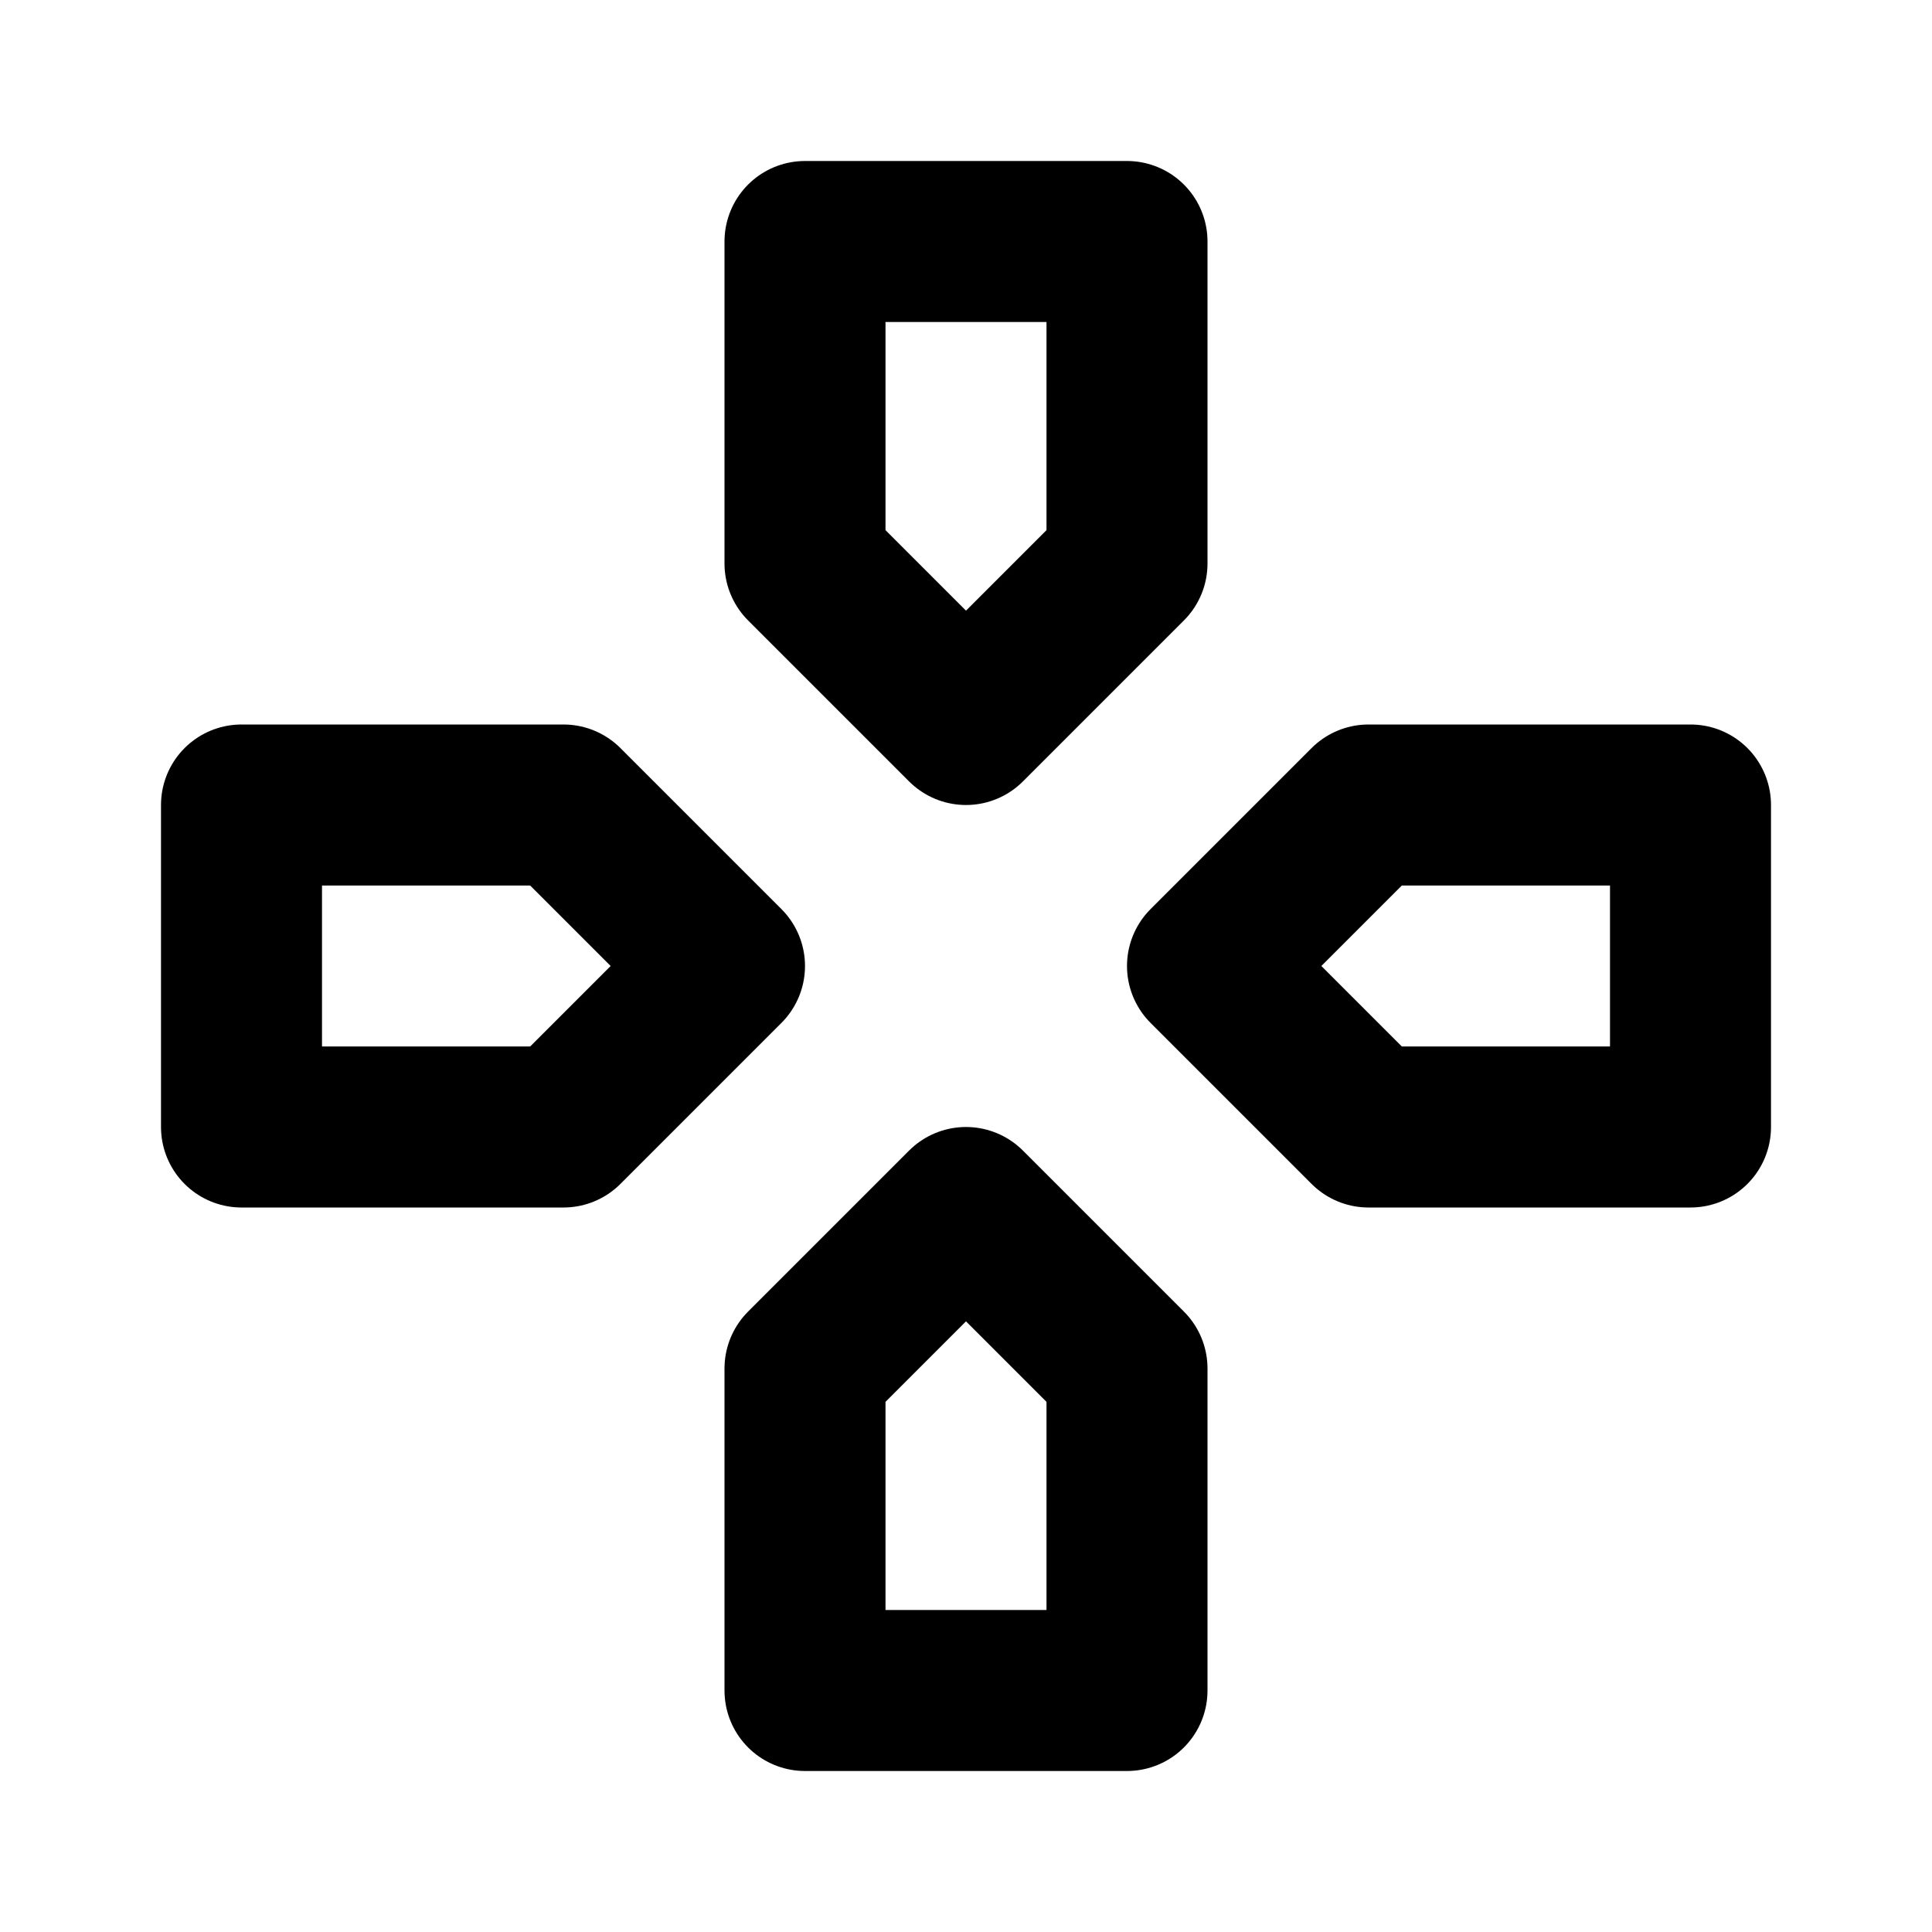
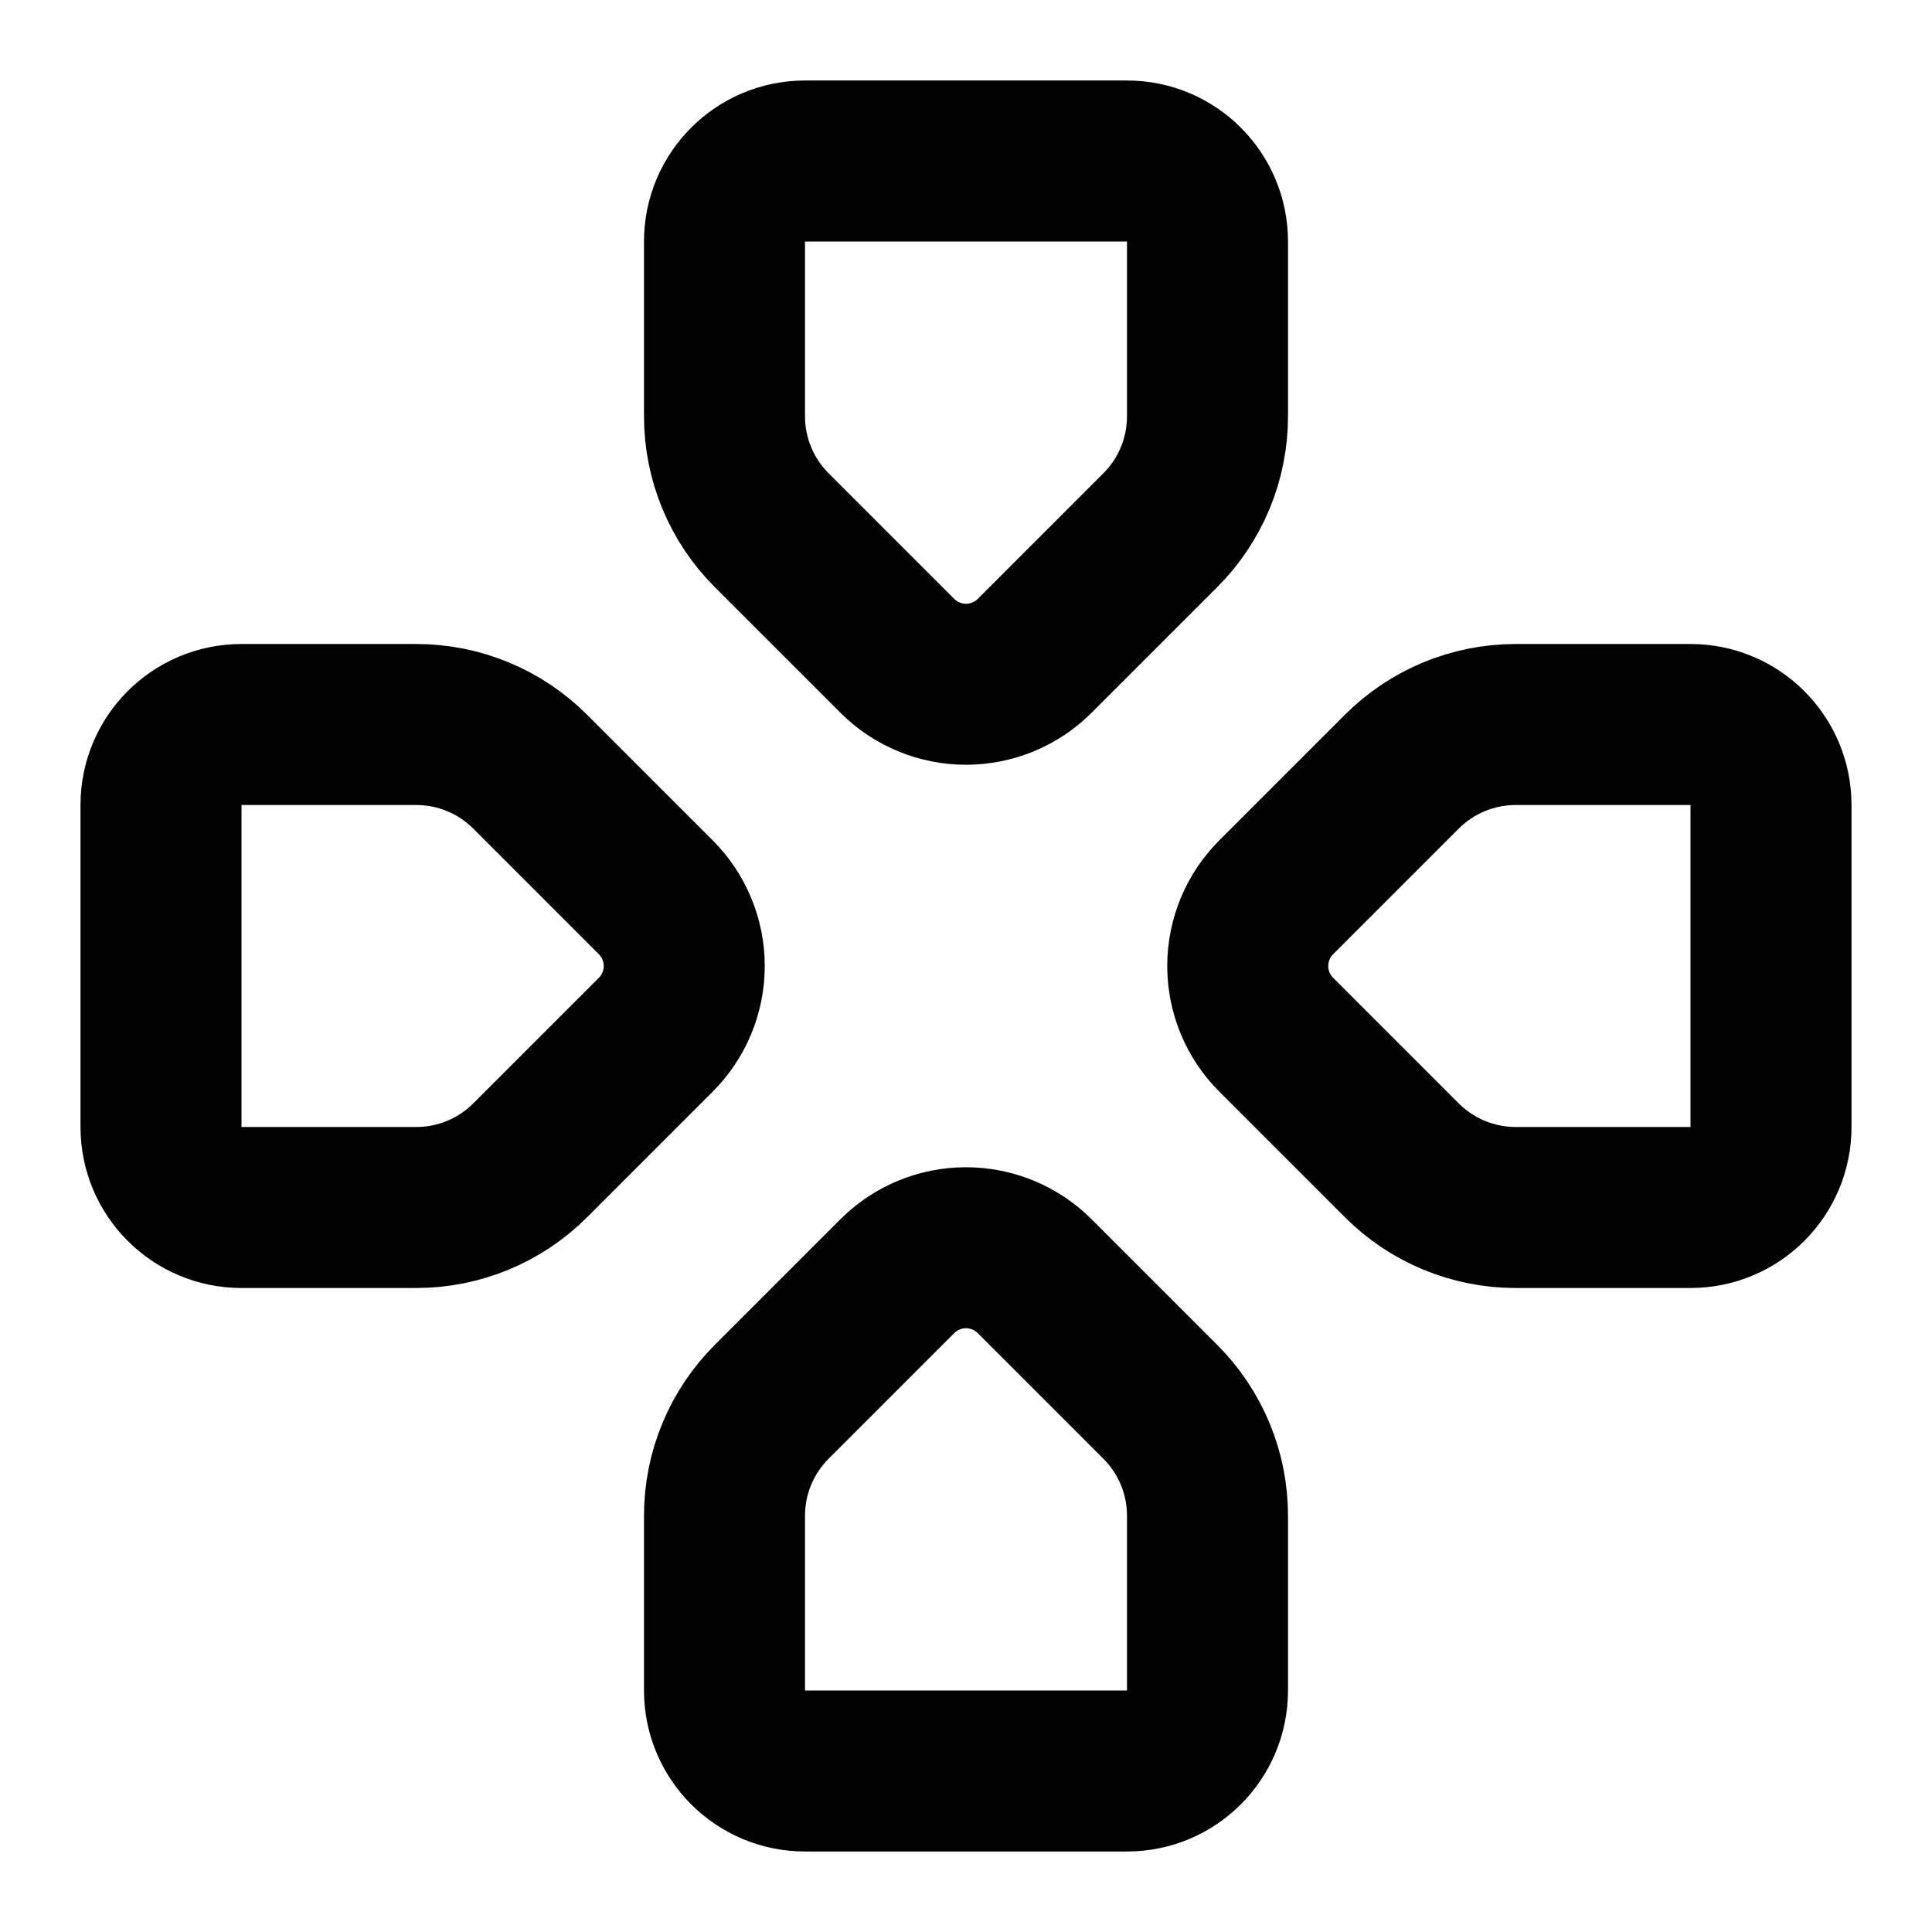
<svg xmlns="http://www.w3.org/2000/svg" width="24" height="24" viewBox="0 0 24 24" fill="none" stroke="currentColor" stroke-width="2" stroke-linecap="round" stroke-linejoin="round">
-   <path d="m10 17 2-2 2 2v4h-4z" />
-   <path d="m14 7-2 2-2-2V3h4z" />
-   <path d="m17 14-2-2 2-2h4v4z" />
-   <path d="m7 10 2 2-2 2H3v-4z" />
+   <path d="M11.146 15.854a1.207 1.207 0 0 1 1.708 0l1.56 1.56A2 2 0 0 1 15 18.828V21a1 1 0 0 1-1 1h-4a1 1 0 0 1-1-1v-2.172a2 2 0 0 1 .586-1.414z" />
+   <path d="M18.828 15a2 2 0 0 1-1.414-.586l-1.56-1.56a1.207 1.207 0 0 1 0-1.708l1.56-1.56A2 2 0 0 1 18.828 9H21a1 1 0 0 1 1 1v4a1 1 0 0 1-1 1z" />
+   <path d="M6.586 14.414A2 2 0 0 1 5.172 15H3a1 1 0 0 1-1-1v-4a1 1 0 0 1 1-1h2.172a2 2 0 0 1 1.414.586l1.56 1.56a1.207 1.207 0 0 1 0 1.708z" />
+   <path d="M9 3a1 1 0 0 1 1-1h4a1 1 0 0 1 1 1v2.172a2 2 0 0 1-.586 1.414l-1.56 1.56a1.207 1.207 0 0 1-1.708 0l-1.56-1.56A2 2 0 0 1 9 5.172z" />
</svg>
